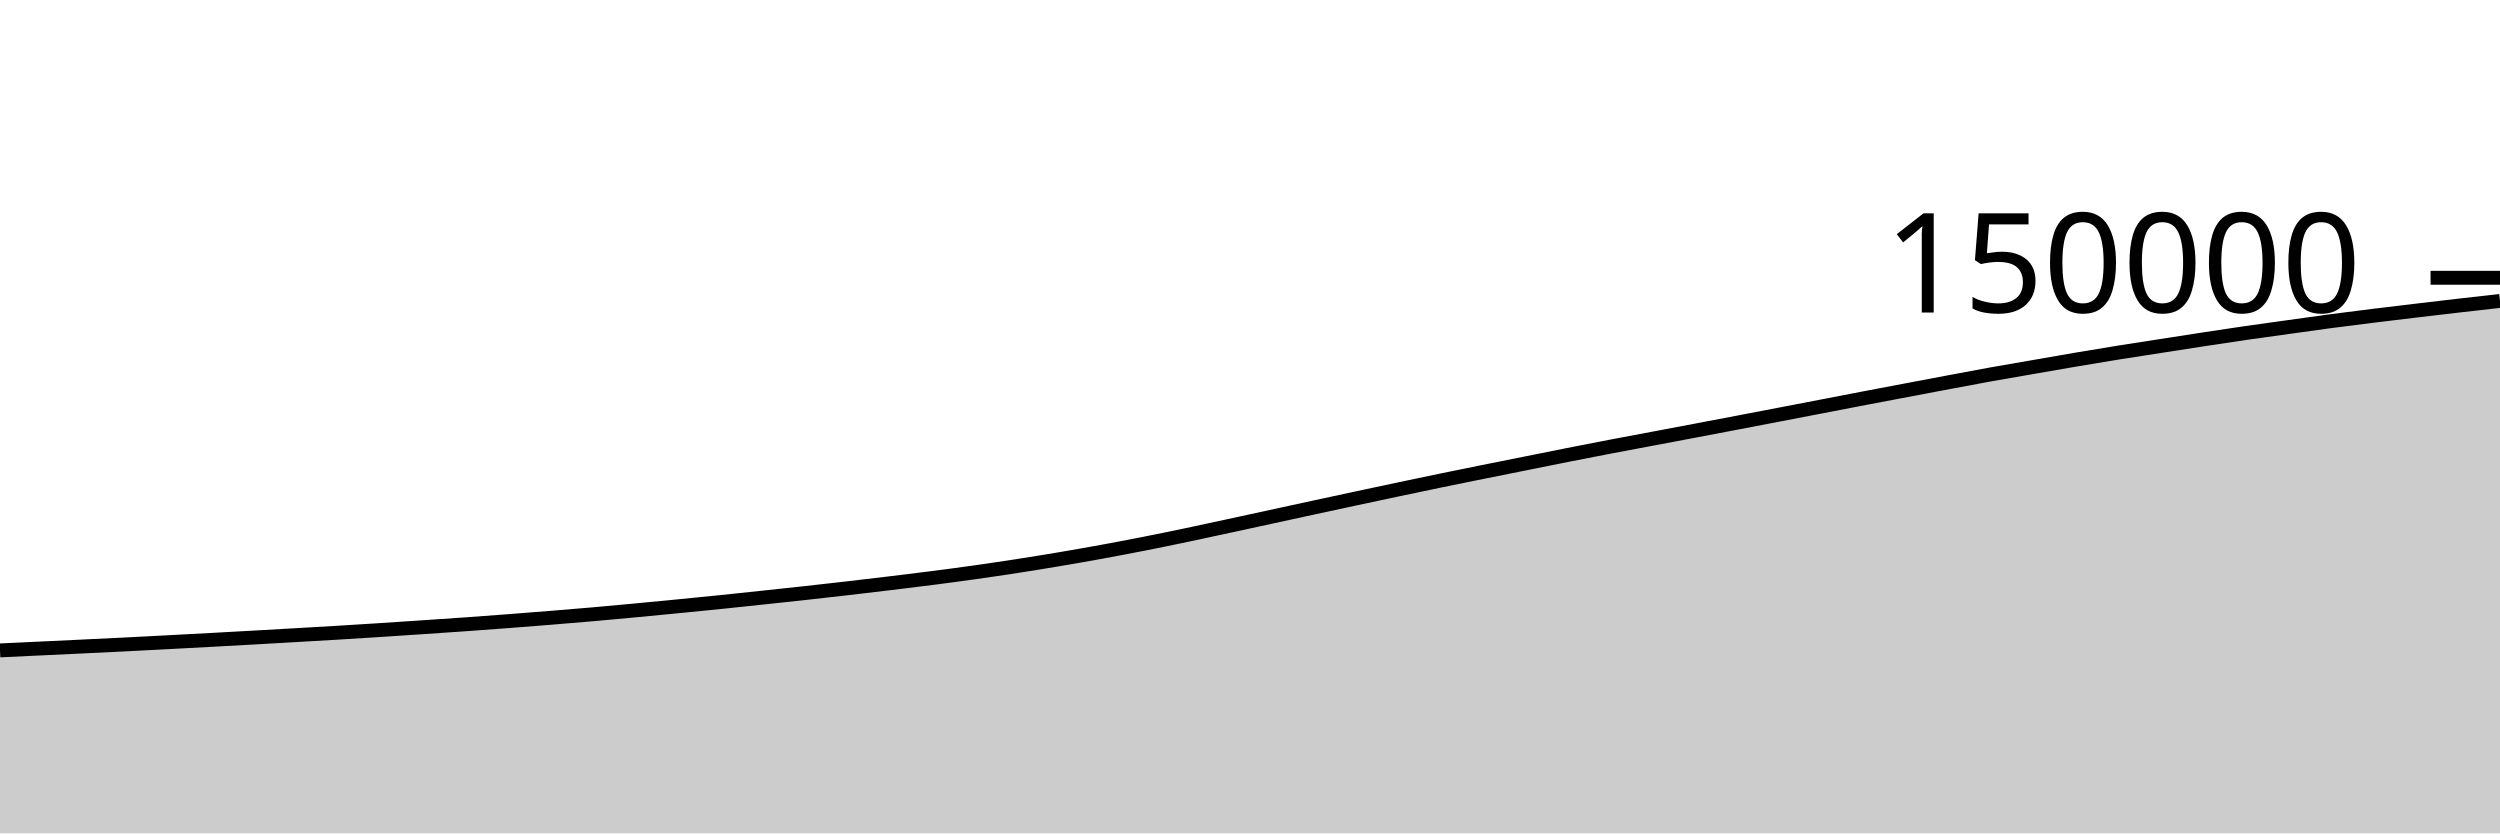
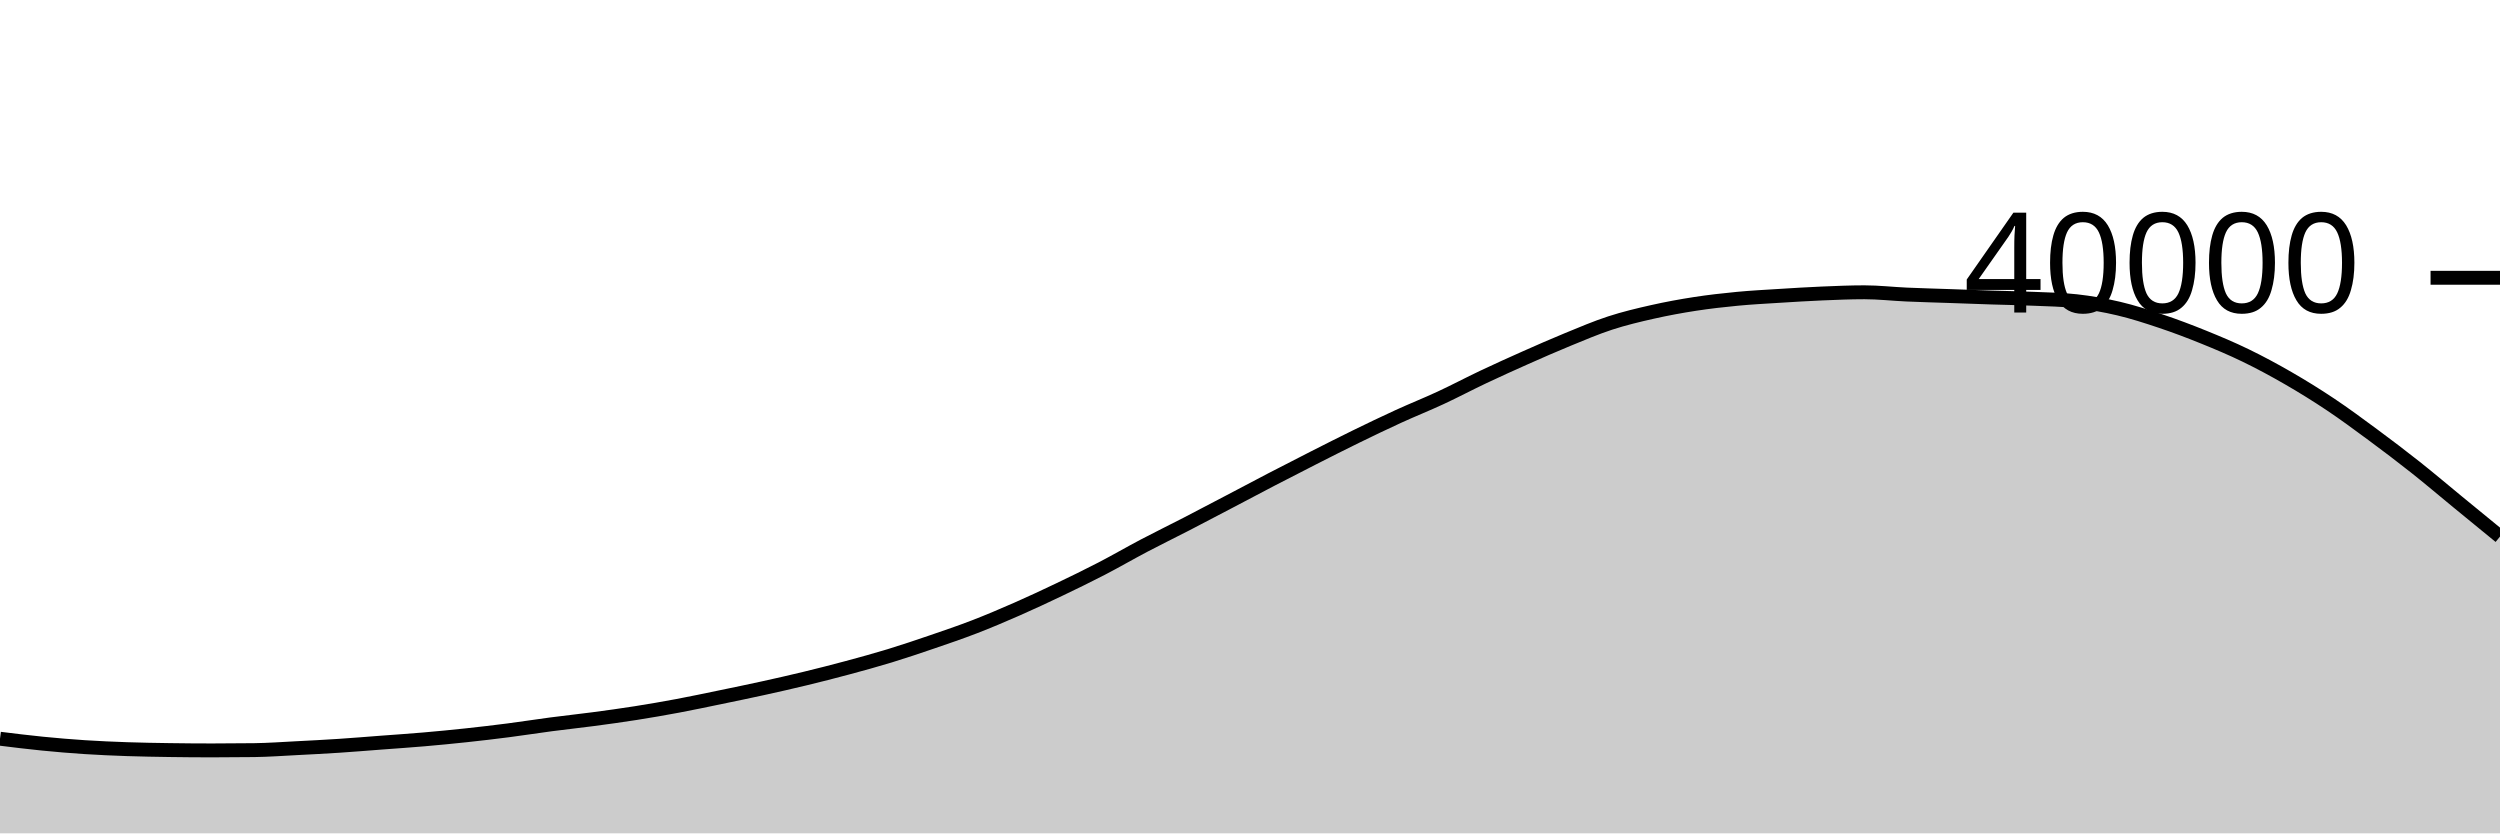
<svg xmlns="http://www.w3.org/2000/svg" viewBox="0 0 180 60">
  <g transform="translate(0,20)">
-     <path class="area" fill="rgba(0, 0, 0, 0.2)" d="M0,26.829C1.017,26.781,2.034,26.733,3.051,26.685C4.068,26.636,5.085,26.589,6.102,26.54C7.119,26.492,8.136,26.443,9.153,26.392C10.169,26.341,11.186,26.287,12.203,26.233C13.22,26.179,14.237,26.125,15.254,26.07C16.271,26.015,17.288,25.959,18.305,25.901C19.322,25.844,20.339,25.785,21.356,25.727C22.373,25.668,23.39,25.611,24.407,25.549C25.424,25.488,26.441,25.424,27.458,25.358C28.475,25.292,29.492,25.224,30.508,25.155C31.525,25.087,32.542,25.019,33.559,24.947C34.576,24.875,35.593,24.799,36.61,24.721C37.627,24.643,38.644,24.564,39.661,24.481C40.678,24.399,41.695,24.315,42.712,24.226C43.729,24.137,44.746,24.043,45.763,23.947C46.78,23.852,47.797,23.753,48.814,23.653C49.831,23.554,50.847,23.454,51.864,23.35C52.881,23.246,53.898,23.137,54.915,23.028C55.932,22.92,56.949,22.812,57.966,22.7C58.983,22.588,60,22.473,61.017,22.356C62.034,22.238,63.051,22.118,64.068,21.995C65.085,21.872,66.102,21.749,67.119,21.618C68.136,21.487,69.153,21.352,70.169,21.208C71.186,21.065,72.203,20.914,73.22,20.757C74.237,20.599,75.254,20.435,76.271,20.263C77.288,20.092,78.305,19.914,79.322,19.728C80.339,19.542,81.356,19.348,82.373,19.148C83.39,18.948,84.407,18.738,85.424,18.525C86.441,18.312,87.458,18.09,88.475,17.87C89.492,17.651,90.508,17.429,91.525,17.208C92.542,16.987,93.559,16.765,94.576,16.545C95.593,16.325,96.61,16.106,97.627,15.888C98.644,15.67,99.661,15.453,100.678,15.238C101.695,15.023,102.712,14.809,103.729,14.599C104.746,14.389,105.763,14.183,106.78,13.978C107.797,13.773,108.814,13.571,109.831,13.367C110.847,13.163,111.864,12.956,112.881,12.755C113.898,12.554,114.915,12.356,115.932,12.161C116.949,11.966,117.966,11.778,118.983,11.586C120,11.394,121.017,11.203,122.034,11.01C123.051,10.817,124.068,10.624,125.085,10.43C126.102,10.235,127.119,10.04,128.136,9.845C129.153,9.65,130.169,9.455,131.186,9.259C132.203,9.064,133.22,8.865,134.237,8.67C135.254,8.476,136.271,8.284,137.288,8.091C138.305,7.898,139.322,7.705,140.339,7.514C141.356,7.323,142.373,7.129,143.39,6.946C144.407,6.763,145.424,6.592,146.441,6.416C147.458,6.239,148.475,6.059,149.492,5.887C150.508,5.715,151.525,5.546,152.542,5.382C153.559,5.219,154.576,5.065,155.593,4.907C156.61,4.749,157.627,4.589,158.644,4.434C159.661,4.279,160.678,4.123,161.695,3.976C162.712,3.829,163.729,3.692,164.746,3.55C165.763,3.409,166.78,3.262,167.797,3.127C168.814,2.992,169.831,2.865,170.847,2.739C171.864,2.613,172.881,2.492,173.898,2.371C174.915,2.249,175.932,2.13,176.949,2.012C177.966,1.894,178.983,1.78,180,1.666L180,40C178.983,40,177.966,40,176.949,40C175.932,40,174.915,40,173.898,40C172.881,40,171.864,40,170.847,40C169.831,40,168.814,40,167.797,40C166.78,40,165.763,40,164.746,40C163.729,40,162.712,40,161.695,40C160.678,40,159.661,40,158.644,40C157.627,40,156.61,40,155.593,40C154.576,40,153.559,40,152.542,40C151.525,40,150.508,40,149.492,40C148.475,40,147.458,40,146.441,40C145.424,40,144.407,40,143.39,40C142.373,40,141.356,40,140.339,40C139.322,40,138.305,40,137.288,40C136.271,40,135.254,40,134.237,40C133.22,40,132.203,40,131.186,40C130.169,40,129.153,40,128.136,40C127.119,40,126.102,40,125.085,40C124.068,40,123.051,40,122.034,40C121.017,40,120,40,118.983,40C117.966,40,116.949,40,115.932,40C114.915,40,113.898,40,112.881,40C111.864,40,110.847,40,109.831,40C108.814,40,107.797,40,106.78,40C105.763,40,104.746,40,103.729,40C102.712,40,101.695,40,100.678,40C99.661,40,98.644,40,97.627,40C96.61,40,95.593,40,94.576,40C93.559,40,92.542,40,91.525,40C90.508,40,89.492,40,88.475,40C87.458,40,86.441,40,85.424,40C84.407,40,83.39,40,82.373,40C81.356,40,80.339,40,79.322,40C78.305,40,77.288,40,76.271,40C75.254,40,74.237,40,73.22,40C72.203,40,71.186,40,70.169,40C69.153,40,68.136,40,67.119,40C66.102,40,65.085,40,64.068,40C63.051,40,62.034,40,61.017,40C60,40,58.983,40,57.966,40C56.949,40,55.932,40,54.915,40C53.898,40,52.881,40,51.864,40C50.847,40,49.831,40,48.814,40C47.797,40,46.78,40,45.763,40C44.746,40,43.729,40,42.712,40C41.695,40,40.678,40,39.661,40C38.644,40,37.627,40,36.61,40C35.593,40,34.576,40,33.559,40C32.542,40,31.525,40,30.508,40C29.492,40,28.475,40,27.458,40C26.441,40,25.424,40,24.407,40C23.39,40,22.373,40,21.356,40C20.339,40,19.322,40,18.305,40C17.288,40,16.271,40,15.254,40C14.237,40,13.22,40,12.203,40C11.186,40,10.169,40,9.153,40C8.136,40,7.119,40,6.102,40C5.085,40,4.068,40,3.051,40C2.034,40,1.017,40,0,40Z" />
-     <path class="line" stroke="black" fill="none" d="M0,26.829C1.017,26.781,2.034,26.733,3.051,26.685C4.068,26.636,5.085,26.589,6.102,26.54C7.119,26.492,8.136,26.443,9.153,26.392C10.169,26.341,11.186,26.287,12.203,26.233C13.22,26.179,14.237,26.125,15.254,26.07C16.271,26.015,17.288,25.959,18.305,25.901C19.322,25.844,20.339,25.785,21.356,25.727C22.373,25.668,23.39,25.611,24.407,25.549C25.424,25.488,26.441,25.424,27.458,25.358C28.475,25.292,29.492,25.224,30.508,25.155C31.525,25.087,32.542,25.019,33.559,24.947C34.576,24.875,35.593,24.799,36.61,24.721C37.627,24.643,38.644,24.564,39.661,24.481C40.678,24.399,41.695,24.315,42.712,24.226C43.729,24.137,44.746,24.043,45.763,23.947C46.78,23.852,47.797,23.753,48.814,23.653C49.831,23.554,50.847,23.454,51.864,23.35C52.881,23.246,53.898,23.137,54.915,23.028C55.932,22.92,56.949,22.812,57.966,22.7C58.983,22.588,60,22.473,61.017,22.356C62.034,22.238,63.051,22.118,64.068,21.995C65.085,21.872,66.102,21.749,67.119,21.618C68.136,21.487,69.153,21.352,70.169,21.208C71.186,21.065,72.203,20.914,73.22,20.757C74.237,20.599,75.254,20.435,76.271,20.263C77.288,20.092,78.305,19.914,79.322,19.728C80.339,19.542,81.356,19.348,82.373,19.148C83.39,18.948,84.407,18.738,85.424,18.525C86.441,18.312,87.458,18.09,88.475,17.87C89.492,17.651,90.508,17.429,91.525,17.208C92.542,16.987,93.559,16.765,94.576,16.545C95.593,16.325,96.61,16.106,97.627,15.888C98.644,15.67,99.661,15.453,100.678,15.238C101.695,15.023,102.712,14.809,103.729,14.599C104.746,14.389,105.763,14.183,106.78,13.978C107.797,13.773,108.814,13.571,109.831,13.367C110.847,13.163,111.864,12.956,112.881,12.755C113.898,12.554,114.915,12.356,115.932,12.161C116.949,11.966,117.966,11.778,118.983,11.586C120,11.394,121.017,11.203,122.034,11.01C123.051,10.817,124.068,10.624,125.085,10.43C126.102,10.235,127.119,10.04,128.136,9.845C129.153,9.65,130.169,9.455,131.186,9.259C132.203,9.064,133.22,8.865,134.237,8.67C135.254,8.476,136.271,8.284,137.288,8.091C138.305,7.898,139.322,7.705,140.339,7.514C141.356,7.323,142.373,7.129,143.39,6.946C144.407,6.763,145.424,6.592,146.441,6.416C147.458,6.239,148.475,6.059,149.492,5.887C150.508,5.715,151.525,5.546,152.542,5.382C153.559,5.219,154.576,5.065,155.593,4.907C156.61,4.749,157.627,4.589,158.644,4.434C159.661,4.279,160.678,4.123,161.695,3.976C162.712,3.829,163.729,3.692,164.746,3.55C165.763,3.409,166.78,3.262,167.797,3.127C168.814,2.992,169.831,2.865,170.847,2.739C171.864,2.613,172.881,2.492,173.898,2.371C174.915,2.249,175.932,2.13,176.949,2.012C177.966,1.894,178.983,1.78,180,1.666" />
+     <path class="area" fill="rgba(0, 0, 0, 0.2)" d="M0,33.188C1.017,33.314,2.034,33.44,3.051,33.541C4.068,33.642,5.085,33.728,6.102,33.794C7.119,33.86,8.136,33.904,9.153,33.939C10.169,33.974,11.186,33.99,12.203,34.005C13.22,34.02,14.237,34.029,15.254,34.029C16.271,34.029,17.288,34.022,18.305,34.009C19.322,33.996,20.339,33.921,21.356,33.869C22.373,33.817,23.39,33.765,24.407,33.698C25.424,33.631,26.441,33.546,27.458,33.469C28.475,33.392,29.492,33.325,30.508,33.237C31.525,33.149,32.542,33.051,33.559,32.942C34.576,32.833,35.593,32.713,36.61,32.582C37.627,32.451,38.644,32.289,39.661,32.155C40.678,32.021,41.695,31.914,42.712,31.779C43.729,31.644,44.746,31.504,45.763,31.344C46.78,31.184,47.797,31.008,48.814,30.817C49.831,30.626,50.847,30.41,51.864,30.2C52.881,29.99,53.898,29.781,54.915,29.557C55.932,29.333,56.949,29.104,57.966,28.857C58.983,28.61,60,28.352,61.017,28.078C62.034,27.804,63.051,27.526,64.068,27.215C65.085,26.904,66.102,26.561,67.119,26.213C68.136,25.865,69.153,25.52,70.169,25.127C71.186,24.734,72.203,24.302,73.22,23.855C74.237,23.408,75.254,22.933,76.271,22.447C77.288,21.961,78.305,21.467,79.322,20.94C80.339,20.413,81.356,19.821,82.373,19.286C83.39,18.751,84.407,18.257,85.424,17.732C86.441,17.207,87.458,16.67,88.475,16.137C89.492,15.604,90.508,15.061,91.525,14.533C92.542,14.005,93.559,13.483,94.576,12.967C95.593,12.451,96.61,11.934,97.627,11.437C98.644,10.94,99.661,10.451,100.678,9.985C101.695,9.519,102.712,9.116,103.729,8.643C104.746,8.171,105.763,7.631,106.78,7.15C107.797,6.669,108.814,6.208,109.831,5.757C110.847,5.306,111.864,4.858,112.881,4.441C113.898,4.025,114.915,3.589,115.932,3.258C116.949,2.927,117.966,2.685,118.983,2.456C120,2.227,121.017,2.04,122.034,1.883C123.051,1.726,124.068,1.611,125.085,1.514C126.102,1.417,127.119,1.365,128.136,1.301C129.153,1.237,130.169,1.174,131.186,1.131C132.203,1.088,133.22,1.044,134.237,1.044C135.254,1.044,136.271,1.163,137.288,1.208C138.305,1.253,139.322,1.279,140.339,1.314C141.356,1.35,142.373,1.388,143.39,1.421C144.407,1.454,145.424,1.47,146.441,1.514C147.458,1.558,148.475,1.571,149.492,1.686C150.508,1.801,151.525,1.978,152.542,2.218C153.559,2.458,154.576,2.787,155.593,3.128C156.61,3.469,157.627,3.853,158.644,4.265C159.661,4.677,160.678,5.105,161.695,5.598C162.712,6.092,163.729,6.639,164.746,7.226C165.763,7.813,166.78,8.442,167.797,9.121C168.814,9.801,169.831,10.552,170.847,11.303C171.864,12.055,172.881,12.825,173.898,13.63C174.915,14.435,175.932,15.301,176.949,16.135C177.966,16.969,178.983,17.801,180,18.633L180,40C178.983,40,177.966,40,176.949,40C175.932,40,174.915,40,173.898,40C172.881,40,171.864,40,170.847,40C169.831,40,168.814,40,167.797,40C166.78,40,165.763,40,164.746,40C163.729,40,162.712,40,161.695,40C160.678,40,159.661,40,158.644,40C157.627,40,156.61,40,155.593,40C154.576,40,153.559,40,152.542,40C151.525,40,150.508,40,149.492,40C148.475,40,147.458,40,146.441,40C145.424,40,144.407,40,143.39,40C142.373,40,141.356,40,140.339,40C139.322,40,138.305,40,137.288,40C136.271,40,135.254,40,134.237,40C133.22,40,132.203,40,131.186,40C130.169,40,129.153,40,128.136,40C127.119,40,126.102,40,125.085,40C124.068,40,123.051,40,122.034,40C121.017,40,120,40,118.983,40C117.966,40,116.949,40,115.932,40C114.915,40,113.898,40,112.881,40C111.864,40,110.847,40,109.831,40C108.814,40,107.797,40,106.78,40C105.763,40,104.746,40,103.729,40C102.712,40,101.695,40,100.678,40C99.661,40,98.644,40,97.627,40C96.61,40,95.593,40,94.576,40C93.559,40,92.542,40,91.525,40C90.508,40,89.492,40,88.475,40C87.458,40,86.441,40,85.424,40C84.407,40,83.39,40,82.373,40C81.356,40,80.339,40,79.322,40C78.305,40,77.288,40,76.271,40C75.254,40,74.237,40,73.22,40C72.203,40,71.186,40,70.169,40C69.153,40,68.136,40,67.119,40C66.102,40,65.085,40,64.068,40C63.051,40,62.034,40,61.017,40C60,40,58.983,40,57.966,40C56.949,40,55.932,40,54.915,40C53.898,40,52.881,40,51.864,40C50.847,40,49.831,40,48.814,40C47.797,40,46.78,40,45.763,40C44.746,40,43.729,40,42.712,40C41.695,40,40.678,40,39.661,40C38.644,40,37.627,40,36.61,40C35.593,40,34.576,40,33.559,40C32.542,40,31.525,40,30.508,40C29.492,40,28.475,40,27.458,40C26.441,40,25.424,40,24.407,40C23.39,40,22.373,40,21.356,40C20.339,40,19.322,40,18.305,40C17.288,40,16.271,40,15.254,40C14.237,40,13.22,40,12.203,40C11.186,40,10.169,40,9.153,40C8.136,40,7.119,40,6.102,40C5.085,40,4.068,40,3.051,40C2.034,40,1.017,40,0,40Z" />
+     <path class="line" stroke="black" fill="none" d="M0,33.188C1.017,33.314,2.034,33.44,3.051,33.541C4.068,33.642,5.085,33.728,6.102,33.794C7.119,33.86,8.136,33.904,9.153,33.939C10.169,33.974,11.186,33.99,12.203,34.005C13.22,34.02,14.237,34.029,15.254,34.029C16.271,34.029,17.288,34.022,18.305,34.009C19.322,33.996,20.339,33.921,21.356,33.869C22.373,33.817,23.39,33.765,24.407,33.698C25.424,33.631,26.441,33.546,27.458,33.469C28.475,33.392,29.492,33.325,30.508,33.237C31.525,33.149,32.542,33.051,33.559,32.942C34.576,32.833,35.593,32.713,36.61,32.582C37.627,32.451,38.644,32.289,39.661,32.155C40.678,32.021,41.695,31.914,42.712,31.779C43.729,31.644,44.746,31.504,45.763,31.344C46.78,31.184,47.797,31.008,48.814,30.817C49.831,30.626,50.847,30.41,51.864,30.2C52.881,29.99,53.898,29.781,54.915,29.557C55.932,29.333,56.949,29.104,57.966,28.857C58.983,28.61,60,28.352,61.017,28.078C62.034,27.804,63.051,27.526,64.068,27.215C65.085,26.904,66.102,26.561,67.119,26.213C68.136,25.865,69.153,25.52,70.169,25.127C71.186,24.734,72.203,24.302,73.22,23.855C74.237,23.408,75.254,22.933,76.271,22.447C77.288,21.961,78.305,21.467,79.322,20.94C80.339,20.413,81.356,19.821,82.373,19.286C83.39,18.751,84.407,18.257,85.424,17.732C86.441,17.207,87.458,16.67,88.475,16.137C89.492,15.604,90.508,15.061,91.525,14.533C92.542,14.005,93.559,13.483,94.576,12.967C95.593,12.451,96.61,11.934,97.627,11.437C98.644,10.94,99.661,10.451,100.678,9.985C101.695,9.519,102.712,9.116,103.729,8.643C104.746,8.171,105.763,7.631,106.78,7.15C107.797,6.669,108.814,6.208,109.831,5.757C110.847,5.306,111.864,4.858,112.881,4.441C113.898,4.025,114.915,3.589,115.932,3.258C116.949,2.927,117.966,2.685,118.983,2.456C120,2.227,121.017,2.04,122.034,1.883C123.051,1.726,124.068,1.611,125.085,1.514C126.102,1.417,127.119,1.365,128.136,1.301C129.153,1.237,130.169,1.174,131.186,1.131C132.203,1.088,133.22,1.044,134.237,1.044C135.254,1.044,136.271,1.163,137.288,1.208C138.305,1.253,139.322,1.279,140.339,1.314C141.356,1.35,142.373,1.388,143.39,1.421C144.407,1.454,145.424,1.47,146.441,1.514C147.458,1.558,148.475,1.571,149.492,1.686C150.508,1.801,151.525,1.978,152.542,2.218C153.559,2.458,154.576,2.787,155.593,3.128C156.61,3.469,157.627,3.853,158.644,4.265C159.661,4.677,160.678,5.105,161.695,5.598C162.712,6.092,163.729,6.639,164.746,7.226C165.763,7.813,166.78,8.442,167.797,9.121C168.814,9.801,169.831,10.552,170.847,11.303C171.864,12.055,172.881,12.825,173.898,13.63C174.915,14.435,175.932,15.301,176.949,16.135C177.966,16.969,178.983,17.801,180,18.633" />
    <path class="axis-ceiling" stroke-width="1" stroke="black" fill="none" d="M175,0L180,0" />
-     <text class="axis-ceiling-label" font-family="sans-serif" text-anchor="end" font-size="10px" x="170" y="2.5">150000</text>
+     <text class="axis-ceiling-label" font-family="sans-serif" text-anchor="end" font-size="10px" x="170" y="2.5">40000</text>
  </g>
</svg>
